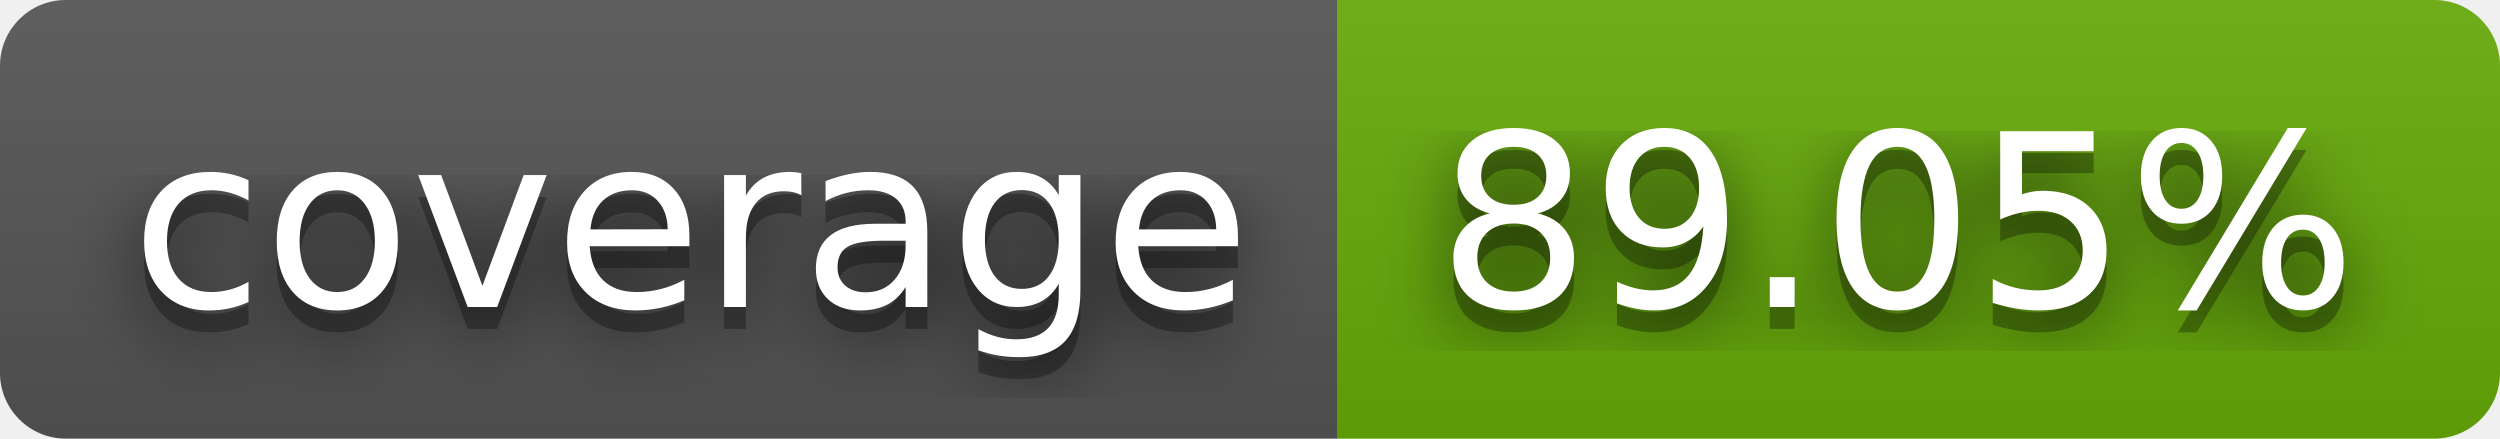
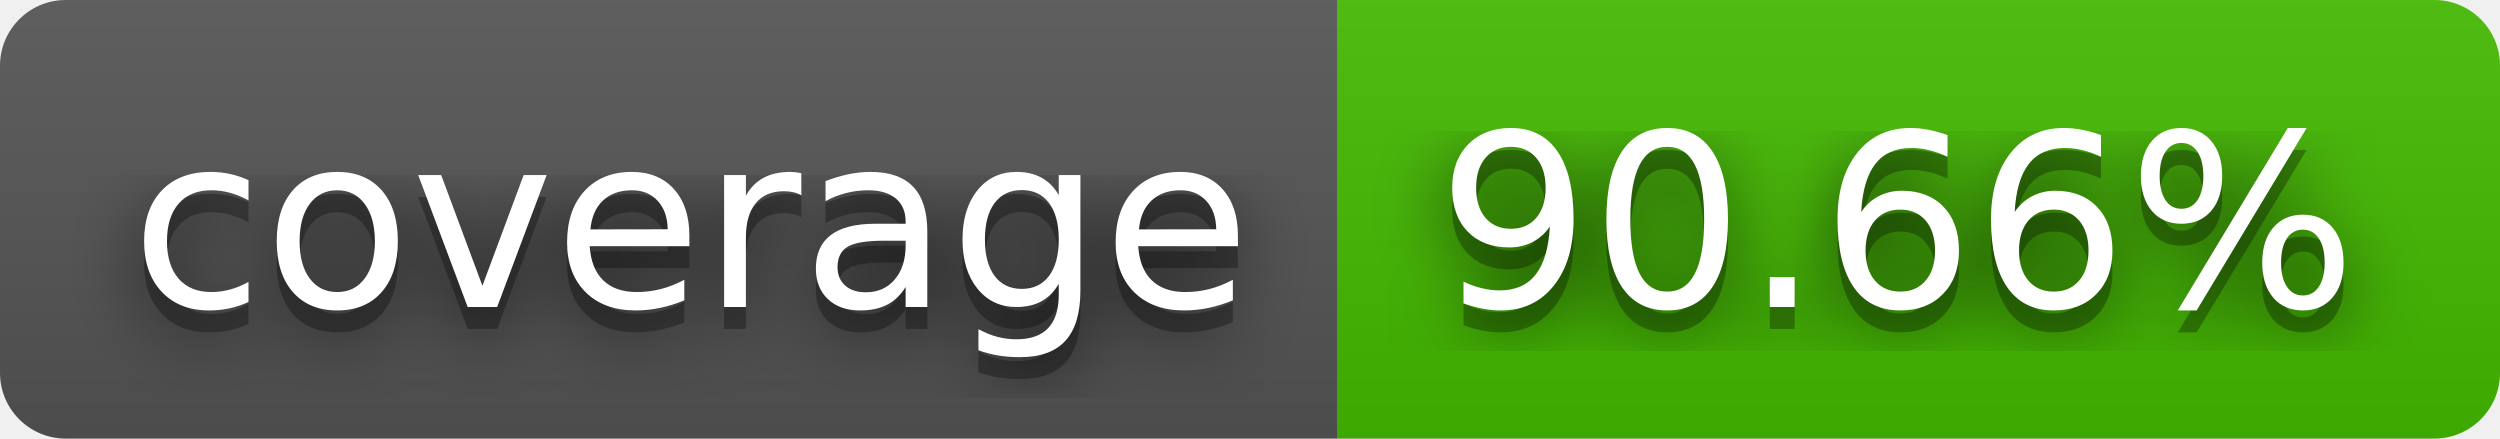
- <svg xmlns="http://www.w3.org/2000/svg" width="114" height="20" role="img" aria-label="coverage: 89.05%">
+ <svg xmlns="http://www.w3.org/2000/svg" width="114" height="20" role="img" aria-label="coverage: 90.66%">
  <filter id="blur">
    <feGaussianBlur stdDeviation="16" />
  </filter>
  <linearGradient id="s" x2="0" y2="100%">
    <stop offset="0" stop-color="#bbb" stop-opacity=".1" />
    <stop offset="1" stop-opacity=".1" />
  </linearGradient>
  <clipPath id="r">
    <rect width="114" height="20" rx="3" />
  </clipPath>
  <g clip-path="url(#r)">
    <rect width="61" height="20" fill="#555" />
-     <rect x="61" width="53" height="20" fill="#67ac09" />
+     <rect x="61" width="53" height="20" fill="#4b0" />
    <rect width="114" height="20" fill="url(#s)" />
  </g>
  <g fill="#fff" text-anchor="middle" font-family="Verdana,Geneva,DejaVu Sans,sans-serif" text-rendering="geometricPrecision" font-size="110">
    <g transform="scale(.1)">
      <g aria-hidden="true" fill="#010101">
        <text x="315" y="150" fill-opacity=".8" filter="url(#blur)" textLength="510">coverage</text>
        <text x="315" y="150" fill-opacity=".3" textLength="510">coverage</text>
      </g>
      <text x="315" y="140" textLength="510">coverage</text>
    </g>
    <g transform="scale(.1)">
      <g aria-hidden="true" fill="#010101">
-         <text x="865" y="150" fill-opacity=".8" filter="url(#blur)" textLength="430">89.05%</text>
-         <text x="865" y="150" fill-opacity=".3" textLength="430">89.05%</text>
+         <text x="865" y="150" fill-opacity=".8" filter="url(#blur)" textLength="430">90.66%</text>
+         <text x="865" y="150" fill-opacity=".3" textLength="430">90.66%</text>
      </g>
-       <text x="865" y="140" textLength="430">89.05%</text>
+       <text x="865" y="140" textLength="430">90.66%</text>
    </g>
  </g>
</svg>
